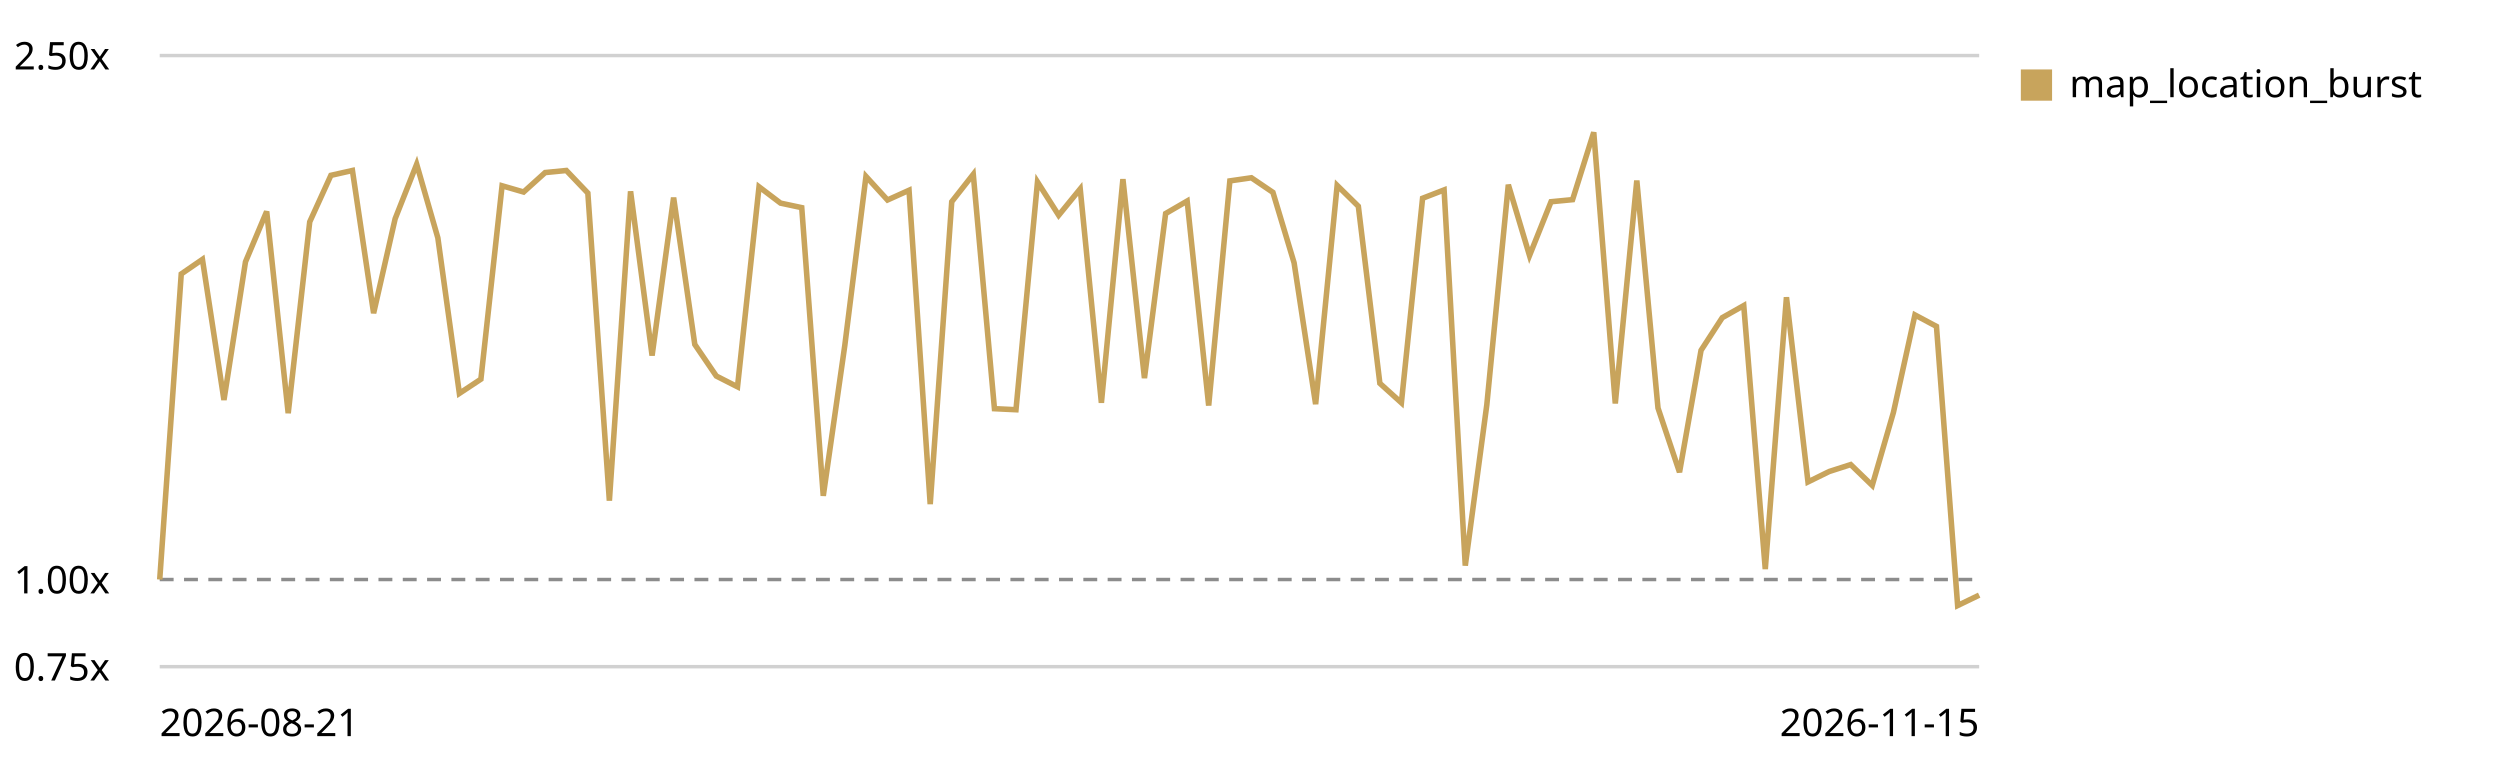
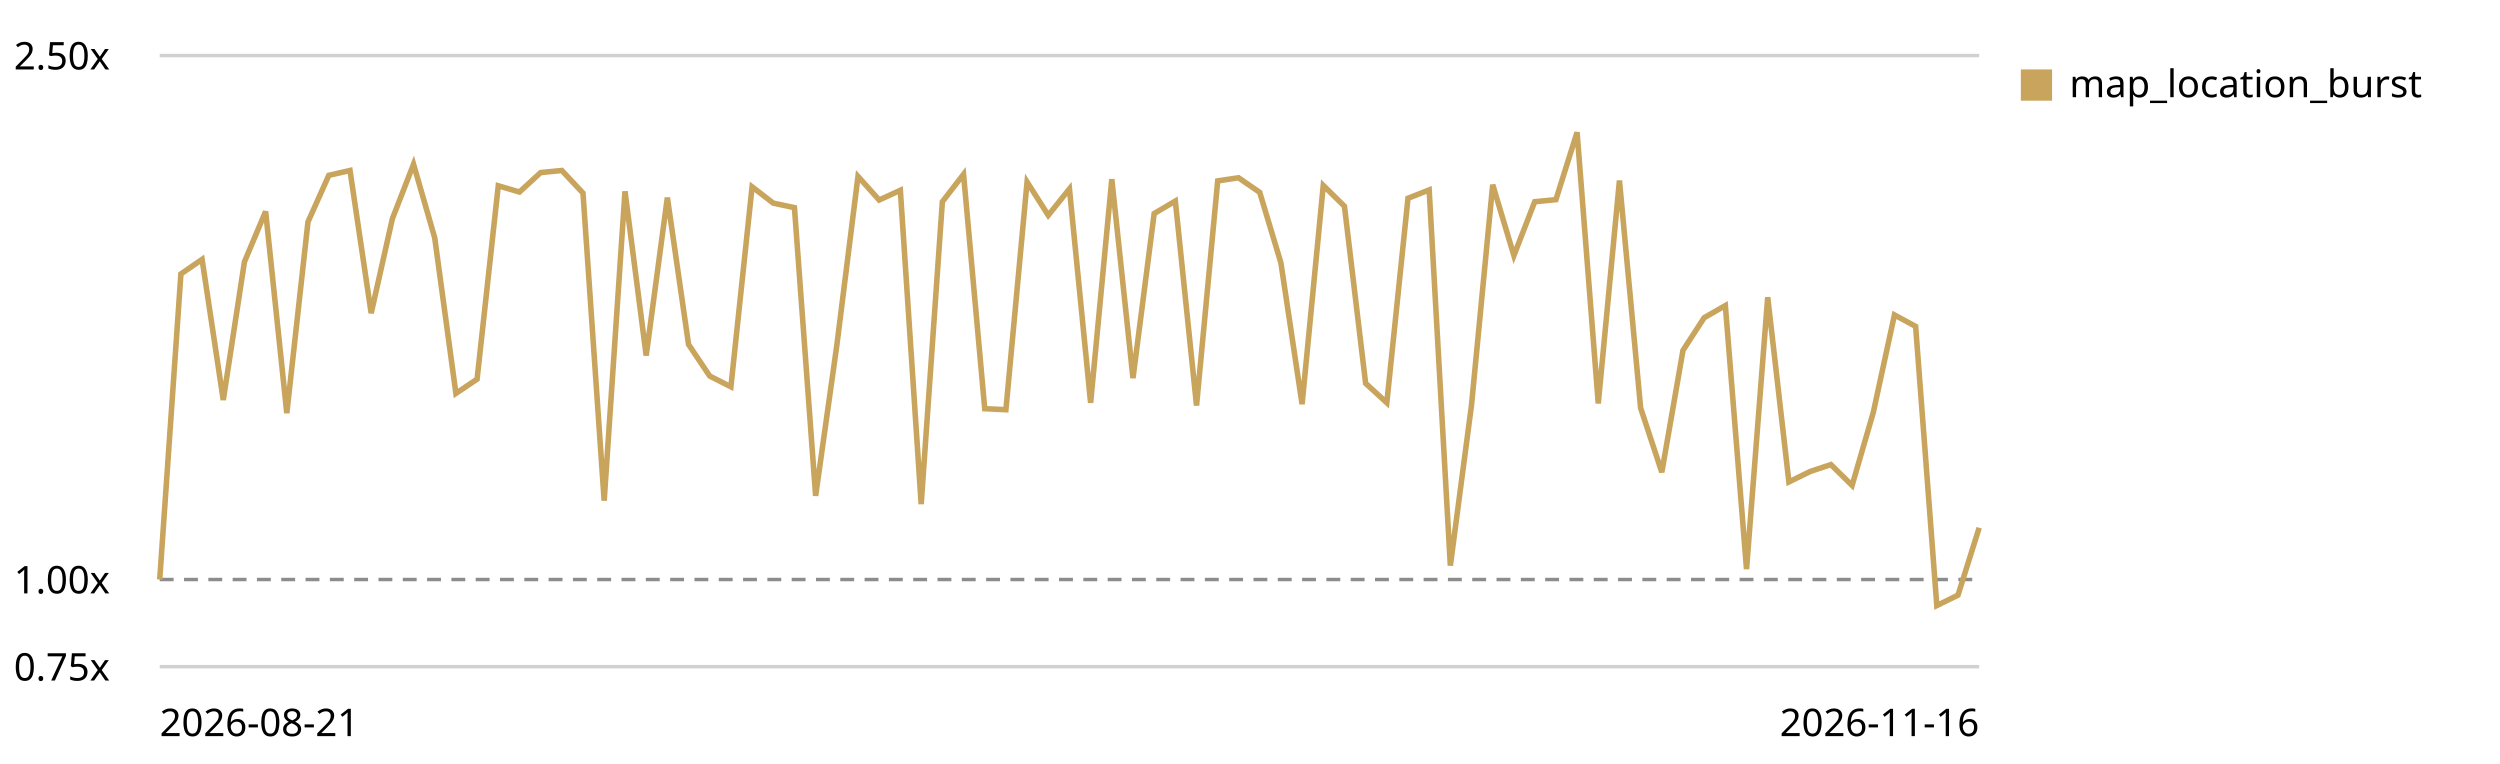
<svg xmlns="http://www.w3.org/2000/svg" viewBox="0 0 720 220" role="img" aria-label="Map canvas render trend, relative to the first recorded run">
  <style>text{font:11px system-ui,sans-serif;fill:currentColor}.grid{stroke:currentColor;stroke-opacity:.18}.base{stroke:currentColor;stroke-opacity:.45;stroke-dasharray:4 3}</style>
  <line class="grid" x1="46" y1="192.0" x2="570" y2="192.0" />
  <text x="4" y="196.0">0.75x</text>
  <line class="base" x1="46" y1="166.9" x2="570" y2="166.9" />
  <text x="4" y="170.9">1.00x</text>
  <line class="grid" x1="46" y1="16.0" x2="570" y2="16.0" />
  <text x="4" y="20.0">2.50x</text>
-   <path d="M46.0,166.9 L52.2,78.9 L58.3,74.7 L64.5,115.2 L70.7,75.4 L76.8,60.9 L83.0,119.0 L89.2,63.9 L95.3,50.5 L101.5,49.1 L107.6,90.2 L113.8,63.0 L120.0,47.3 L126.1,68.5 L132.3,113.3 L138.5,109.2 L144.6,53.5 L150.8,55.3 L157.0,49.7 L163.1,49.1 L169.3,55.6 L175.5,144.2 L181.6,55.1 L187.8,102.4 L194.0,56.9 L200.1,99.2 L206.3,108.3 L212.4,111.4 L218.6,53.8 L224.8,58.5 L230.9,59.8 L237.1,142.8 L243.3,99.5 L249.4,50.8 L255.6,57.6 L261.8,54.8 L267.9,145.2 L274.1,58.1 L280.3,50.2 L286.4,117.7 L292.6,118.0 L298.8,52.4 L304.9,62.0 L311.1,54.4 L317.2,116.0 L323.4,51.6 L329.6,108.9 L335.7,61.5 L341.9,57.9 L348.1,116.8 L354.2,52.1 L360.4,51.2 L366.6,55.4 L372.7,75.7 L378.9,116.4 L385.1,53.4 L391.2,59.4 L397.4,110.4 L403.6,116.0 L409.7,57.1 L415.9,54.7 L422.0,162.9 L428.2,116.6 L434.4,53.2 L440.5,73.6 L446.7,58.1 L452.9,57.5 L459.0,38.1 L465.2,116.2 L471.4,52.0 L477.5,117.5 L483.7,136.0 L489.9,100.9 L496.0,91.5 L502.2,88.0 L508.4,163.9 L514.5,85.6 L520.7,138.8 L526.8,135.8 L533.0,133.8 L539.2,139.8 L545.3,118.8 L551.5,90.7 L557.7,94.0 L563.8,174.4 L570.0,171.4" fill="none" stroke="#c8a45c" stroke-width="1.6" />
+   <path d="M46.0,166.9 L52.1,78.9 L58.2,74.7 L64.3,115.2 L70.4,75.4 L76.5,60.9 L82.6,119.0 L88.7,63.9 L94.7,50.5 L100.8,49.1 L106.9,90.2 L113.0,63.0 L119.1,47.3 L125.2,68.5 L131.3,113.3 L137.4,109.2 L143.5,53.5 L149.6,55.3 L155.7,49.7 L161.8,49.1 L167.9,55.6 L174.0,144.2 L180.0,55.1 L186.1,102.4 L192.2,56.9 L198.3,99.2 L204.4,108.3 L210.5,111.4 L216.6,53.8 L222.7,58.5 L228.8,59.8 L234.9,142.8 L241.0,99.5 L247.1,50.8 L253.2,57.6 L259.3,54.8 L265.3,145.2 L271.4,58.1 L277.5,50.2 L283.6,117.7 L289.7,118.0 L295.8,52.4 L301.9,62.0 L308.0,54.4 L314.1,116.0 L320.2,51.6 L326.3,108.9 L332.4,61.5 L338.5,57.9 L344.6,116.8 L350.7,52.1 L356.7,51.2 L362.8,55.4 L368.9,75.7 L375.0,116.4 L381.1,53.4 L387.2,59.4 L393.3,110.4 L399.4,116.0 L405.5,57.1 L411.6,54.7 L417.7,162.9 L423.8,116.6 L429.9,53.2 L436.0,73.6 L442.0,58.1 L448.1,57.5 L454.2,38.1 L460.3,116.2 L466.4,52.0 L472.5,117.5 L478.6,136.0 L484.7,100.9 L490.8,91.5 L496.9,88.0 L503.0,163.9 L509.1,85.6 L515.2,138.8 L521.3,135.8 L527.3,133.8 L533.4,139.8 L539.5,118.8 L545.6,90.7 L551.7,94.0 L557.8,174.4 L563.9,171.4 L570.0,152.0" fill="none" stroke="#c8a45c" stroke-width="1.6" />
  <rect x="582" y="20" width="9" height="9" fill="#c8a45c" />
  <text x="596" y="28">map_location_burst</text>
  <text x="46" y="212">2026-08-21</text>
-   <text x="570" y="212" text-anchor="end">2026-11-15</text>
+   <text x="570" y="212" text-anchor="end">2026-11-16</text>
</svg>
